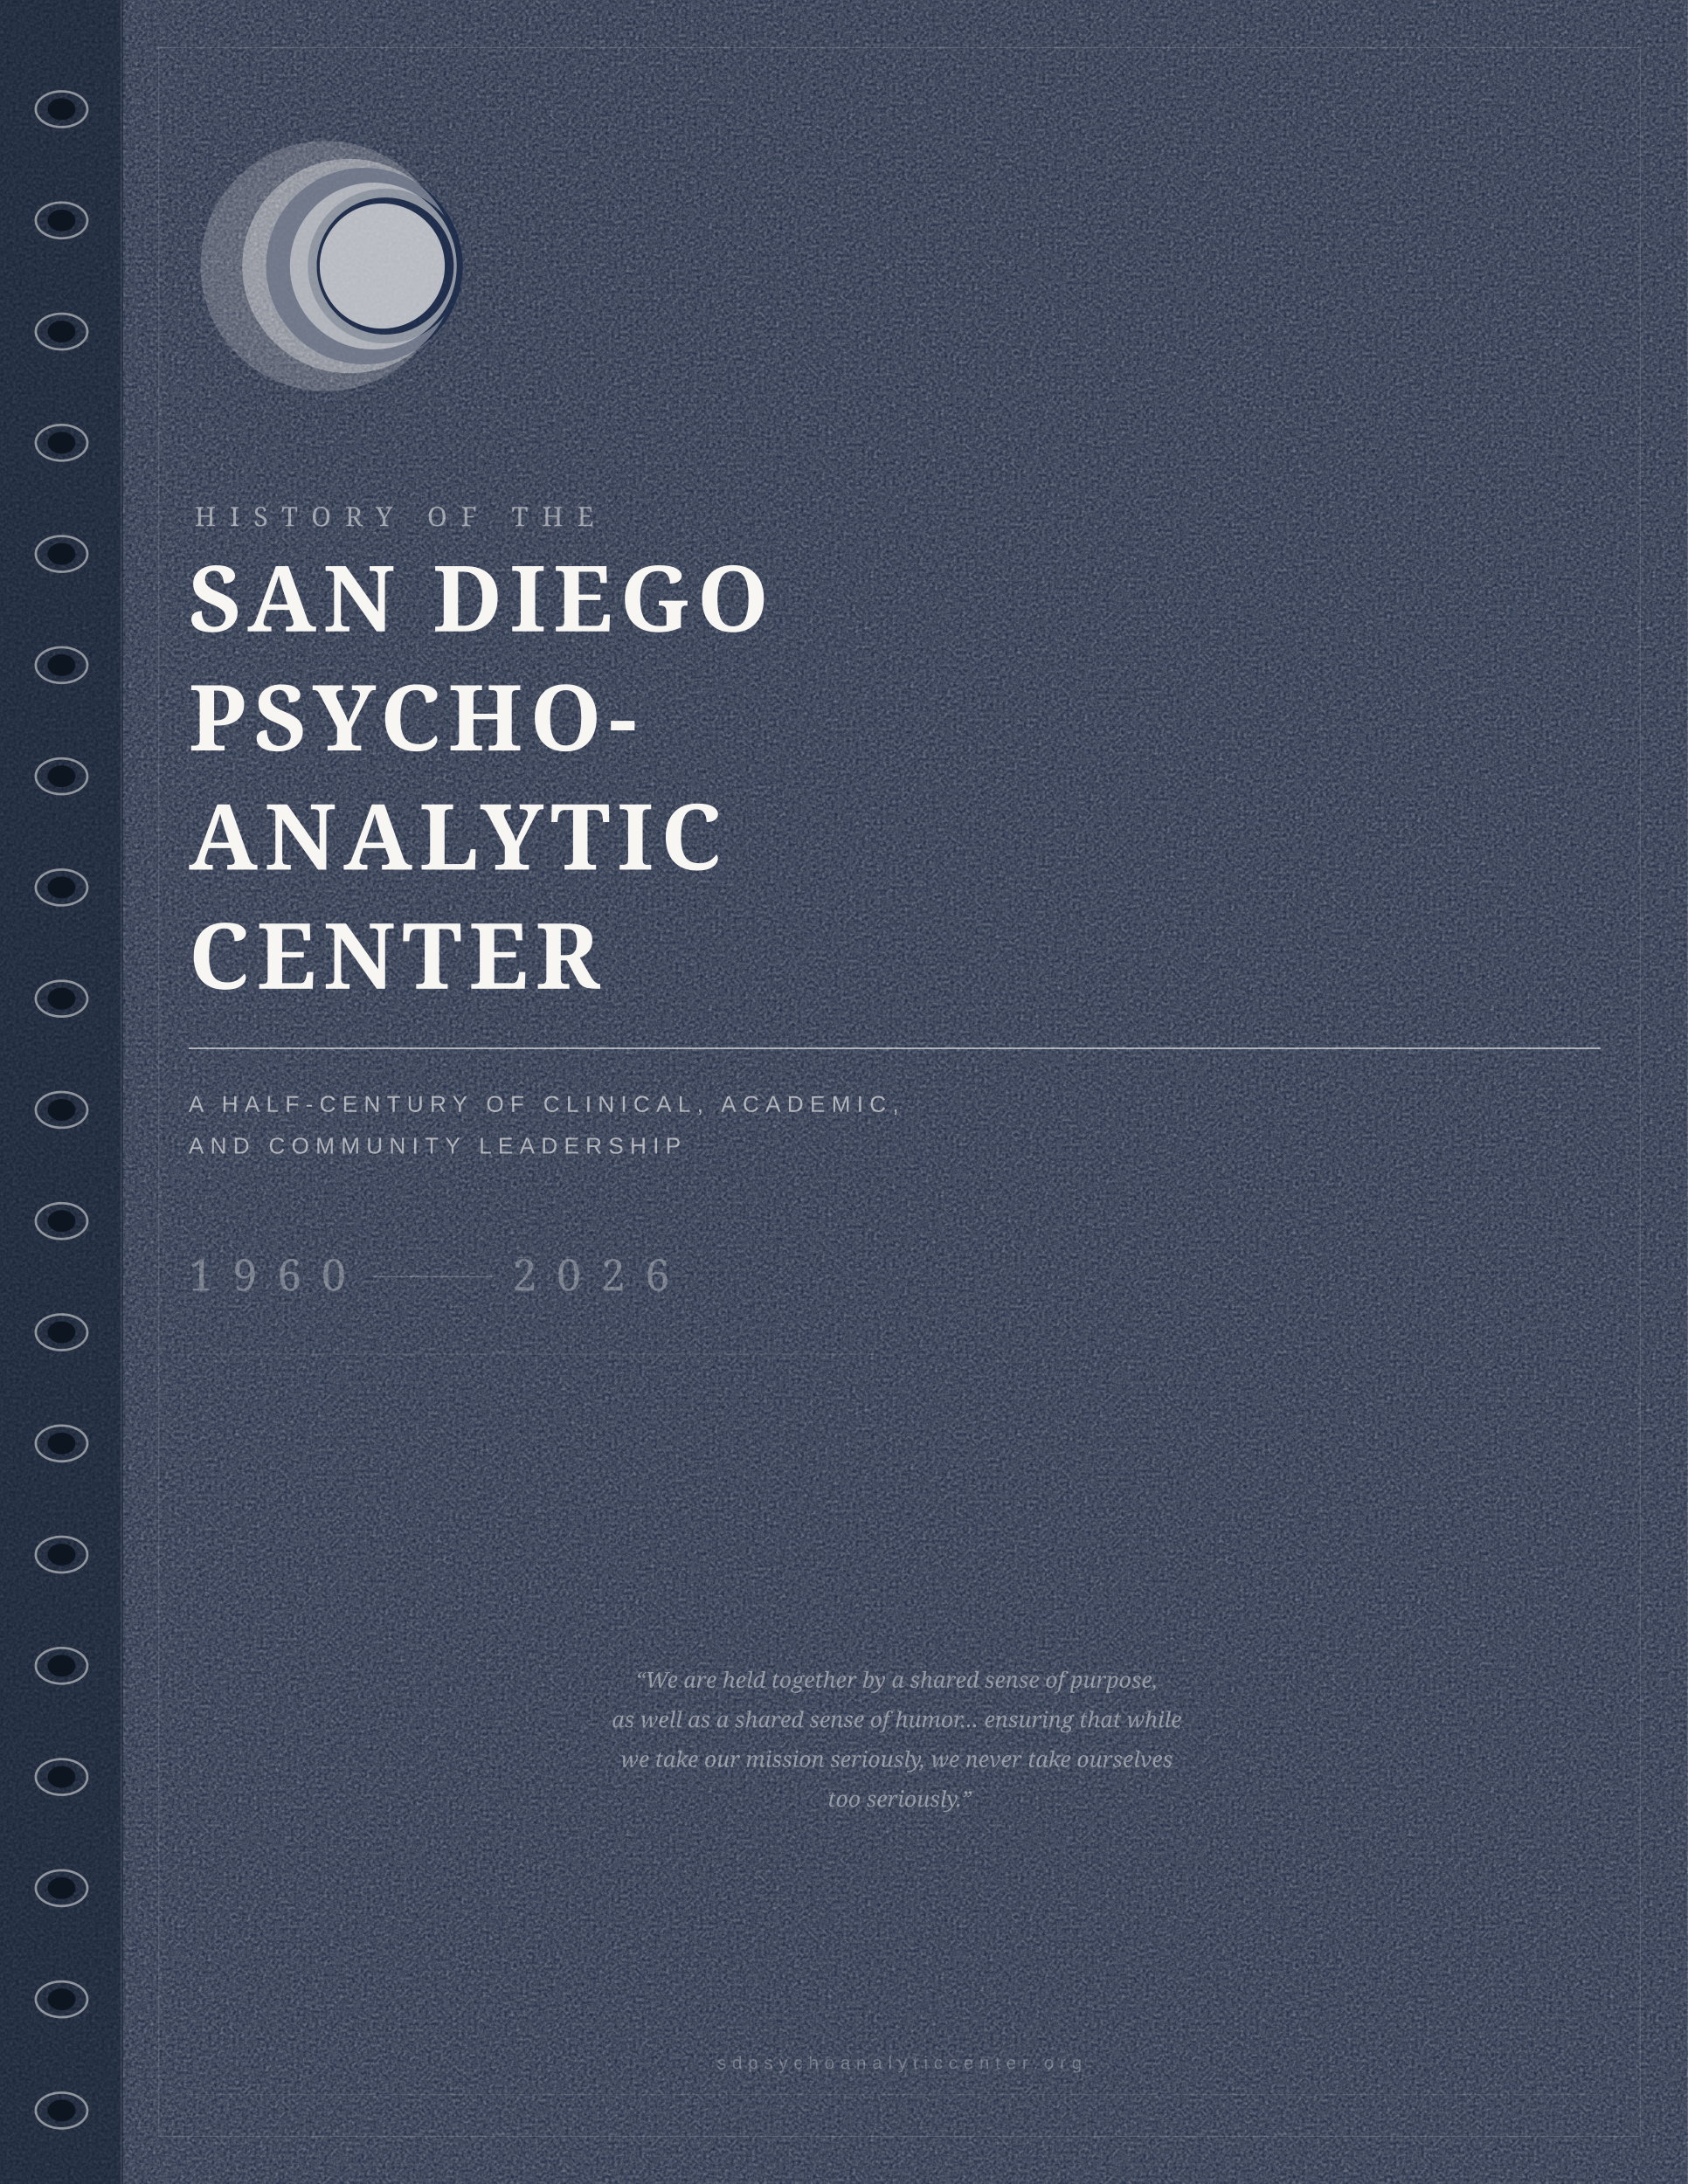
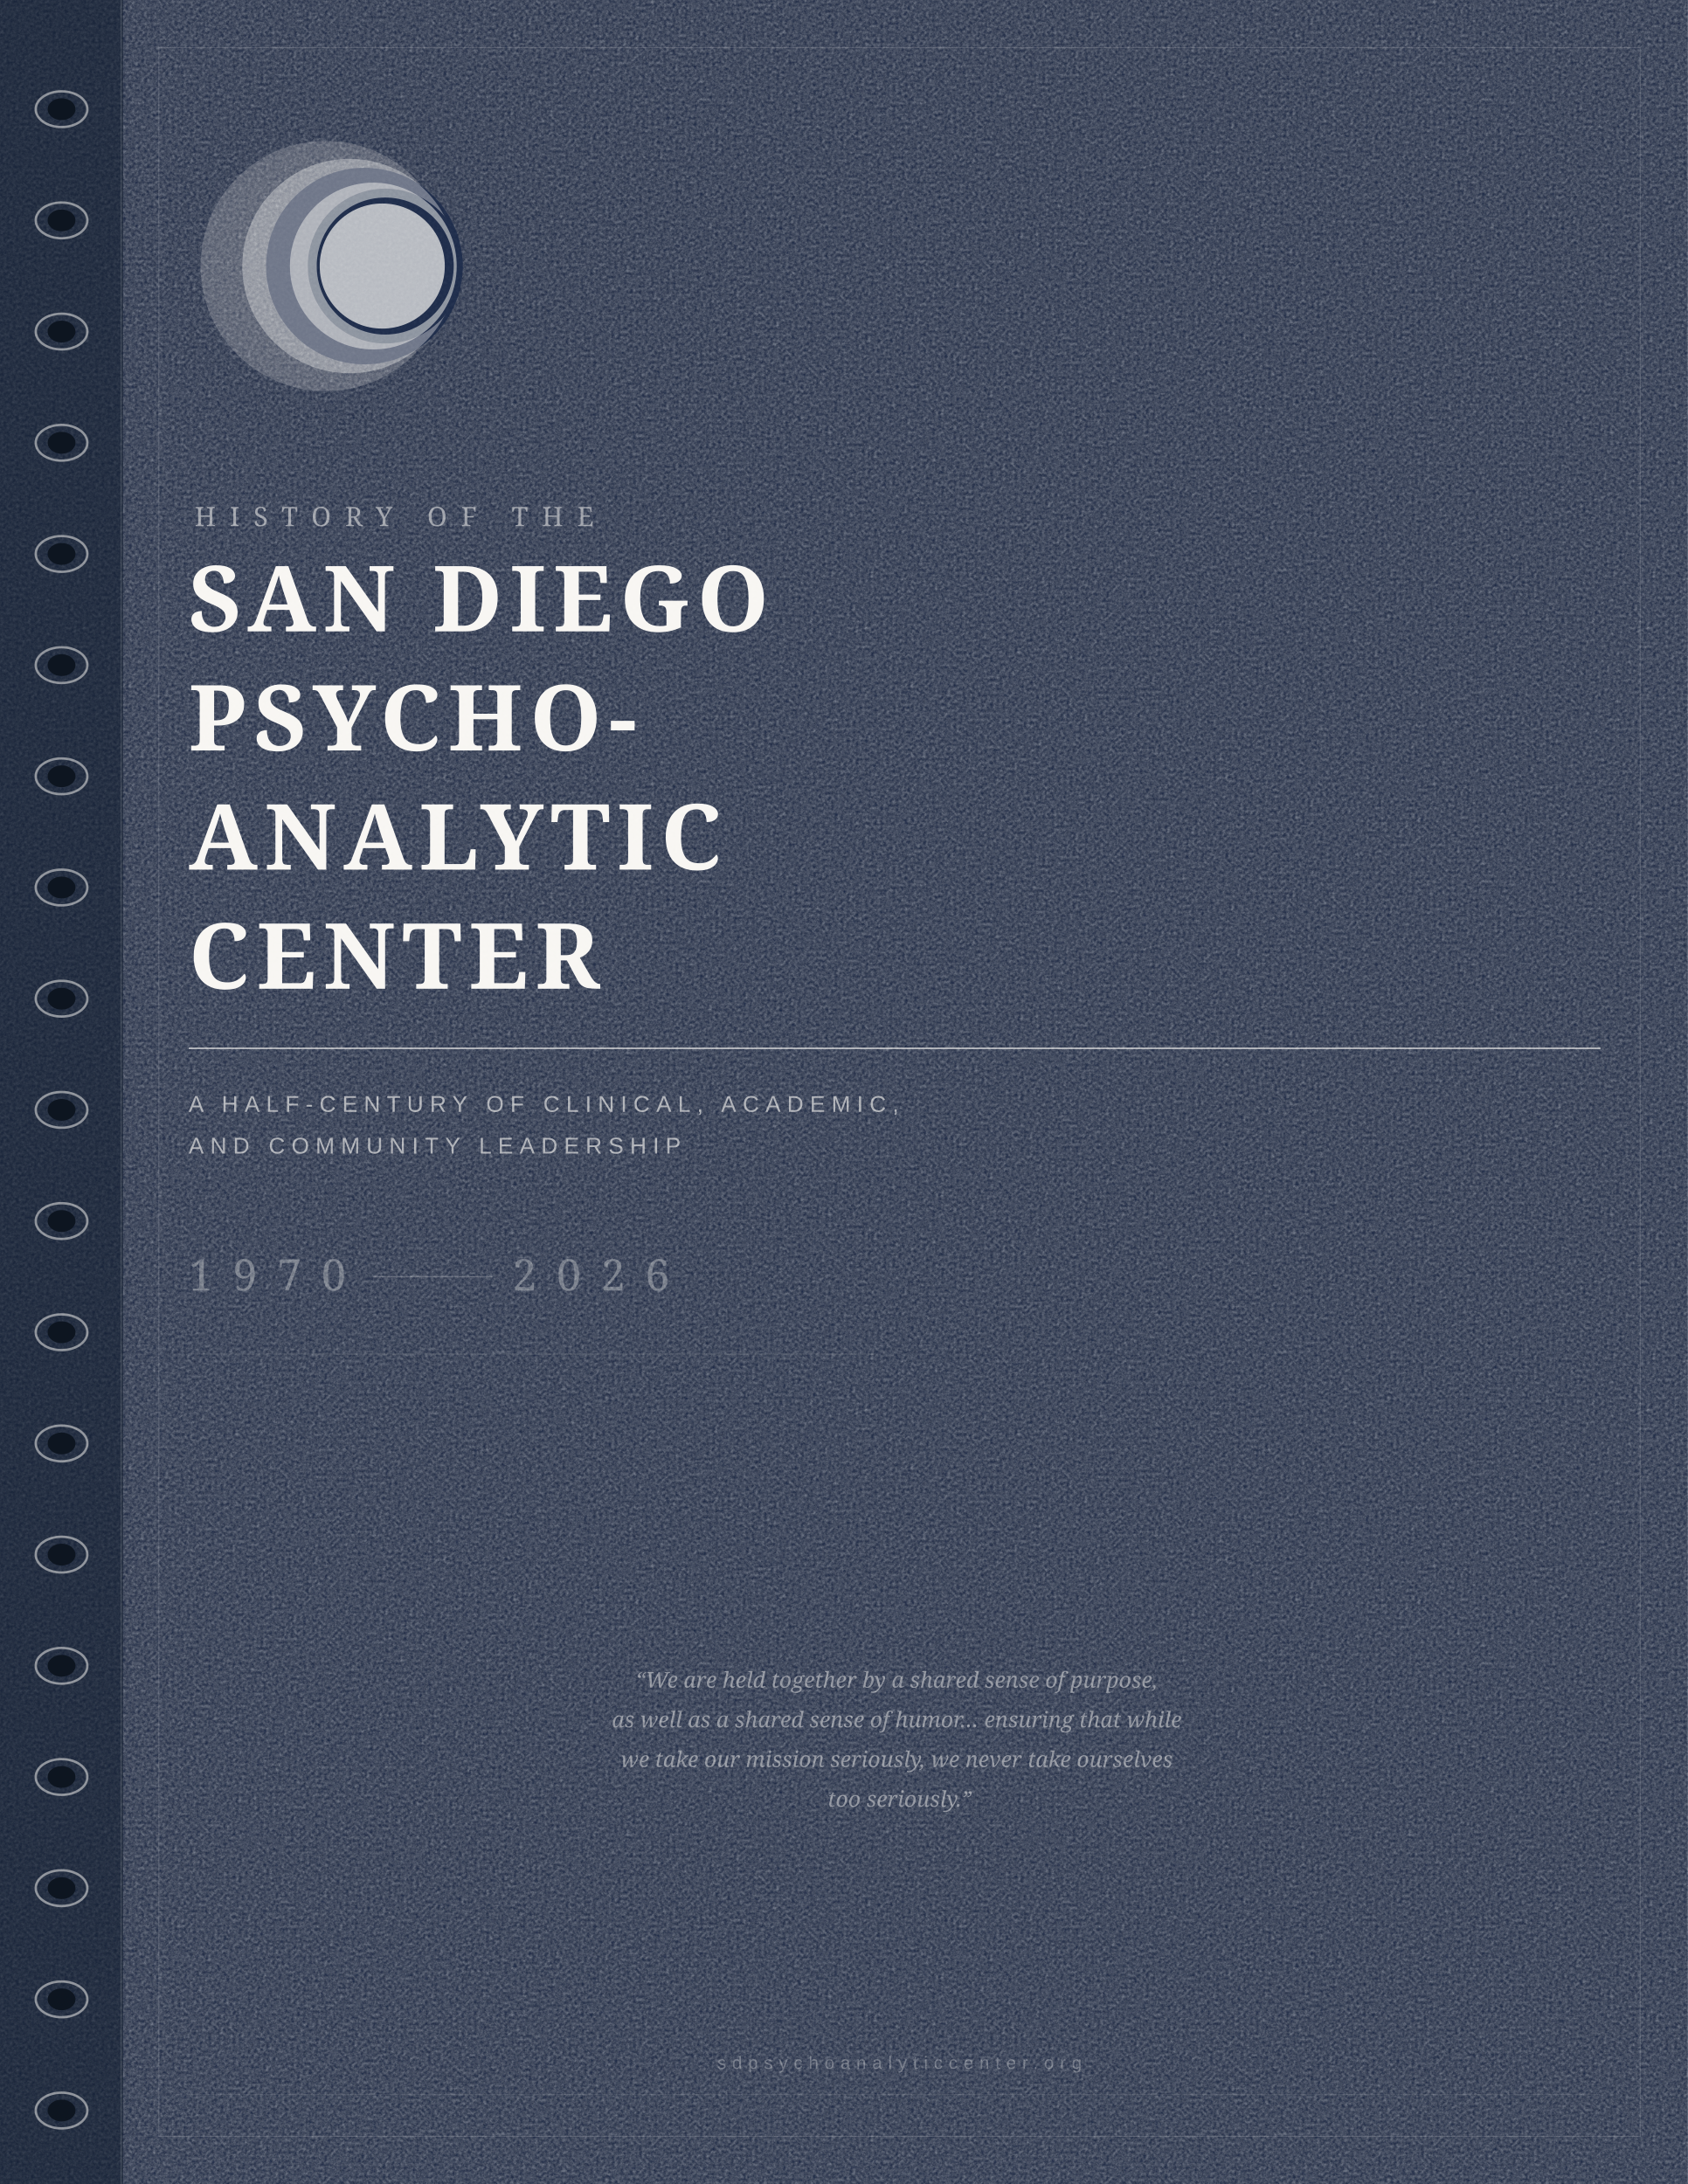
<svg xmlns="http://www.w3.org/2000/svg" viewBox="0 0 850 1100" width="850" height="1100">
  <defs>
    <filter id="linen" x="0%" y="0%" width="100%" height="100%">
      <feTurbulence type="fractalNoise" baseFrequency="0.65" numOctaves="4" stitchTiles="stitch" result="noise" />
      <feColorMatrix type="saturate" values="0" in="noise" result="gray" />
      <feBlend in="SourceGraphic" in2="gray" mode="soft-light" />
    </filter>
  </defs>
  <rect x="0" y="0" width="850" height="1100" fill="#1B2A4A" />
  <rect x="0" y="0" width="850" height="1100" fill="#1B2A4A" filter="url(#linen)" opacity="0.55" />
  <rect x="0" y="0" width="62" height="1100" fill="#121e30" opacity="0.6" />
  <line x1="61" y1="0" x2="61" y2="1100" stroke="#FDFBF7" stroke-width="0.5" opacity="0.15" />
  <g fill="none" stroke="#FDFBF7" stroke-width="1.2" opacity="0.5">
    <ellipse cx="31" cy="55" rx="13" ry="9" />
    <ellipse cx="31" cy="111" rx="13" ry="9" />
    <ellipse cx="31" cy="167" rx="13" ry="9" />
    <ellipse cx="31" cy="223" rx="13" ry="9" />
    <ellipse cx="31" cy="279" rx="13" ry="9" />
    <ellipse cx="31" cy="335" rx="13" ry="9" />
    <ellipse cx="31" cy="391" rx="13" ry="9" />
    <ellipse cx="31" cy="447" rx="13" ry="9" />
    <ellipse cx="31" cy="503" rx="13" ry="9" />
    <ellipse cx="31" cy="559" rx="13" ry="9" />
    <ellipse cx="31" cy="615" rx="13" ry="9" />
    <ellipse cx="31" cy="671" rx="13" ry="9" />
    <ellipse cx="31" cy="727" rx="13" ry="9" />
    <ellipse cx="31" cy="783" rx="13" ry="9" />
    <ellipse cx="31" cy="839" rx="13" ry="9" />
    <ellipse cx="31" cy="895" rx="13" ry="9" />
    <ellipse cx="31" cy="951" rx="13" ry="9" />
    <ellipse cx="31" cy="1007" rx="13" ry="9" />
    <ellipse cx="31" cy="1063" rx="13" ry="9" />
  </g>
  <g fill="#0d1520">
    <ellipse cx="31" cy="55" rx="7" ry="5.5" />
    <ellipse cx="31" cy="111" rx="7" ry="5.5" />
    <ellipse cx="31" cy="167" rx="7" ry="5.5" />
    <ellipse cx="31" cy="223" rx="7" ry="5.5" />
    <ellipse cx="31" cy="279" rx="7" ry="5.5" />
    <ellipse cx="31" cy="335" rx="7" ry="5.5" />
    <ellipse cx="31" cy="391" rx="7" ry="5.5" />
    <ellipse cx="31" cy="447" rx="7" ry="5.5" />
    <ellipse cx="31" cy="503" rx="7" ry="5.5" />
    <ellipse cx="31" cy="559" rx="7" ry="5.5" />
    <ellipse cx="31" cy="615" rx="7" ry="5.5" />
    <ellipse cx="31" cy="671" rx="7" ry="5.5" />
    <ellipse cx="31" cy="727" rx="7" ry="5.5" />
    <ellipse cx="31" cy="783" rx="7" ry="5.5" />
    <ellipse cx="31" cy="839" rx="7" ry="5.5" />
    <ellipse cx="31" cy="895" rx="7" ry="5.5" />
    <ellipse cx="31" cy="951" rx="7" ry="5.5" />
    <ellipse cx="31" cy="1007" rx="7" ry="5.5" />
    <ellipse cx="31" cy="1063" rx="7" ry="5.5" />
  </g>
  <rect x="80" y="24" width="746" height="1052" fill="none" stroke="#FDFBF7" stroke-width="0.5" opacity="0.15" />
  <g transform="translate(98, 68) scale(1.5)" opacity="0.85">
    <circle cx="44" cy="44" r="42" fill="#FDFBF7" opacity="0.22" />
    <circle cx="57" cy="44" r="33" fill="#1B2A4A" />
    <circle cx="52" cy="44" r="36" fill="#FDFBF7" opacity="0.42" />
    <circle cx="64" cy="44" r="26" fill="#1B2A4A" />
    <circle cx="60" cy="44" r="28" fill="#FDFBF7" opacity="0.58" />
    <circle cx="64" cy="44" r="23" fill="#1B2A4A" />
    <circle cx="63" cy="44" r="21" fill="#FDFBF7" opacity="0.80" />
  </g>
  <text x="98" y="265" fill="#FDFBF7" font-size="13.5" letter-spacing="7" font-family="Georgia, serif" opacity="0.52">HISTORY OF THE</text>
  <text x="95" y="318" fill="#FDFBF7" font-size="46" font-weight="bold" letter-spacing="3.5" font-family="Georgia, serif" opacity="0.97">SAN DIEGO</text>
  <text x="95" y="378" fill="#FDFBF7" font-size="46" font-weight="bold" letter-spacing="3.5" font-family="Georgia, serif" opacity="0.97">PSYCHO-</text>
  <text x="95" y="438" fill="#FDFBF7" font-size="46" font-weight="bold" letter-spacing="3.5" font-family="Georgia, serif" opacity="0.97">ANALYTIC</text>
  <text x="95" y="498" fill="#FDFBF7" font-size="46" font-weight="bold" letter-spacing="3.5" font-family="Georgia, serif" opacity="0.97">CENTER</text>
  <line x1="95" y1="528" x2="806" y2="528" stroke="#FDFBF7" stroke-width="0.8" opacity="0.65" />
  <text x="95" y="560" fill="#FDFBF7" font-size="11.5" letter-spacing="3.2" font-family="Arial, sans-serif" opacity="0.60">A HALF-CENTURY OF CLINICAL, ACADEMIC,</text>
  <text x="95" y="581" fill="#FDFBF7" font-size="11.5" letter-spacing="3.2" font-family="Arial, sans-serif" opacity="0.60">AND COMMUNITY LEADERSHIP</text>
-   <text x="95" y="650" fill="#FDFBF7" font-size="22" letter-spacing="10" font-family="Georgia, serif" opacity="0.32">1960</text>
+   <text x="95" y="650" fill="#FDFBF7" font-size="22" letter-spacing="10" font-family="Georgia, serif" opacity="0.32">1970</text>
  <line x1="188" y1="643" x2="248" y2="643" stroke="#FDFBF7" stroke-width="0.7" opacity="0.22" />
  <text x="258" y="650" fill="#FDFBF7" font-size="22" letter-spacing="10" font-family="Georgia, serif" opacity="0.32">2026</text>
  <line x1="95" y1="682" x2="440" y2="682" stroke="#FDFBF7" stroke-width="0.4" opacity="0.14" />
  <text fill="#FDFBF7" font-size="11" font-style="italic" font-family="Georgia, serif" opacity="0.45" text-anchor="middle">
    <tspan x="453" y="850">“We are held together by a shared sense of purpose,</tspan>
    <tspan x="453" dy="20">as well as a shared sense of humor… ensuring that while</tspan>
    <tspan x="453" dy="20">we take our mission seriously, we never take ourselves</tspan>
    <tspan x="453" dy="20">too seriously.”</tspan>
  </text>
  <text x="453" y="1042" fill="#FDFBF7" font-size="9" letter-spacing="3" text-anchor="middle" font-family="Arial, sans-serif" opacity="0.30">sdpsychoanalyticcenter.org</text>
  <line x1="95" y1="1055" x2="806" y2="1055" stroke="#FDFBF7" stroke-width="0.4" opacity="0.12" />
</svg>
